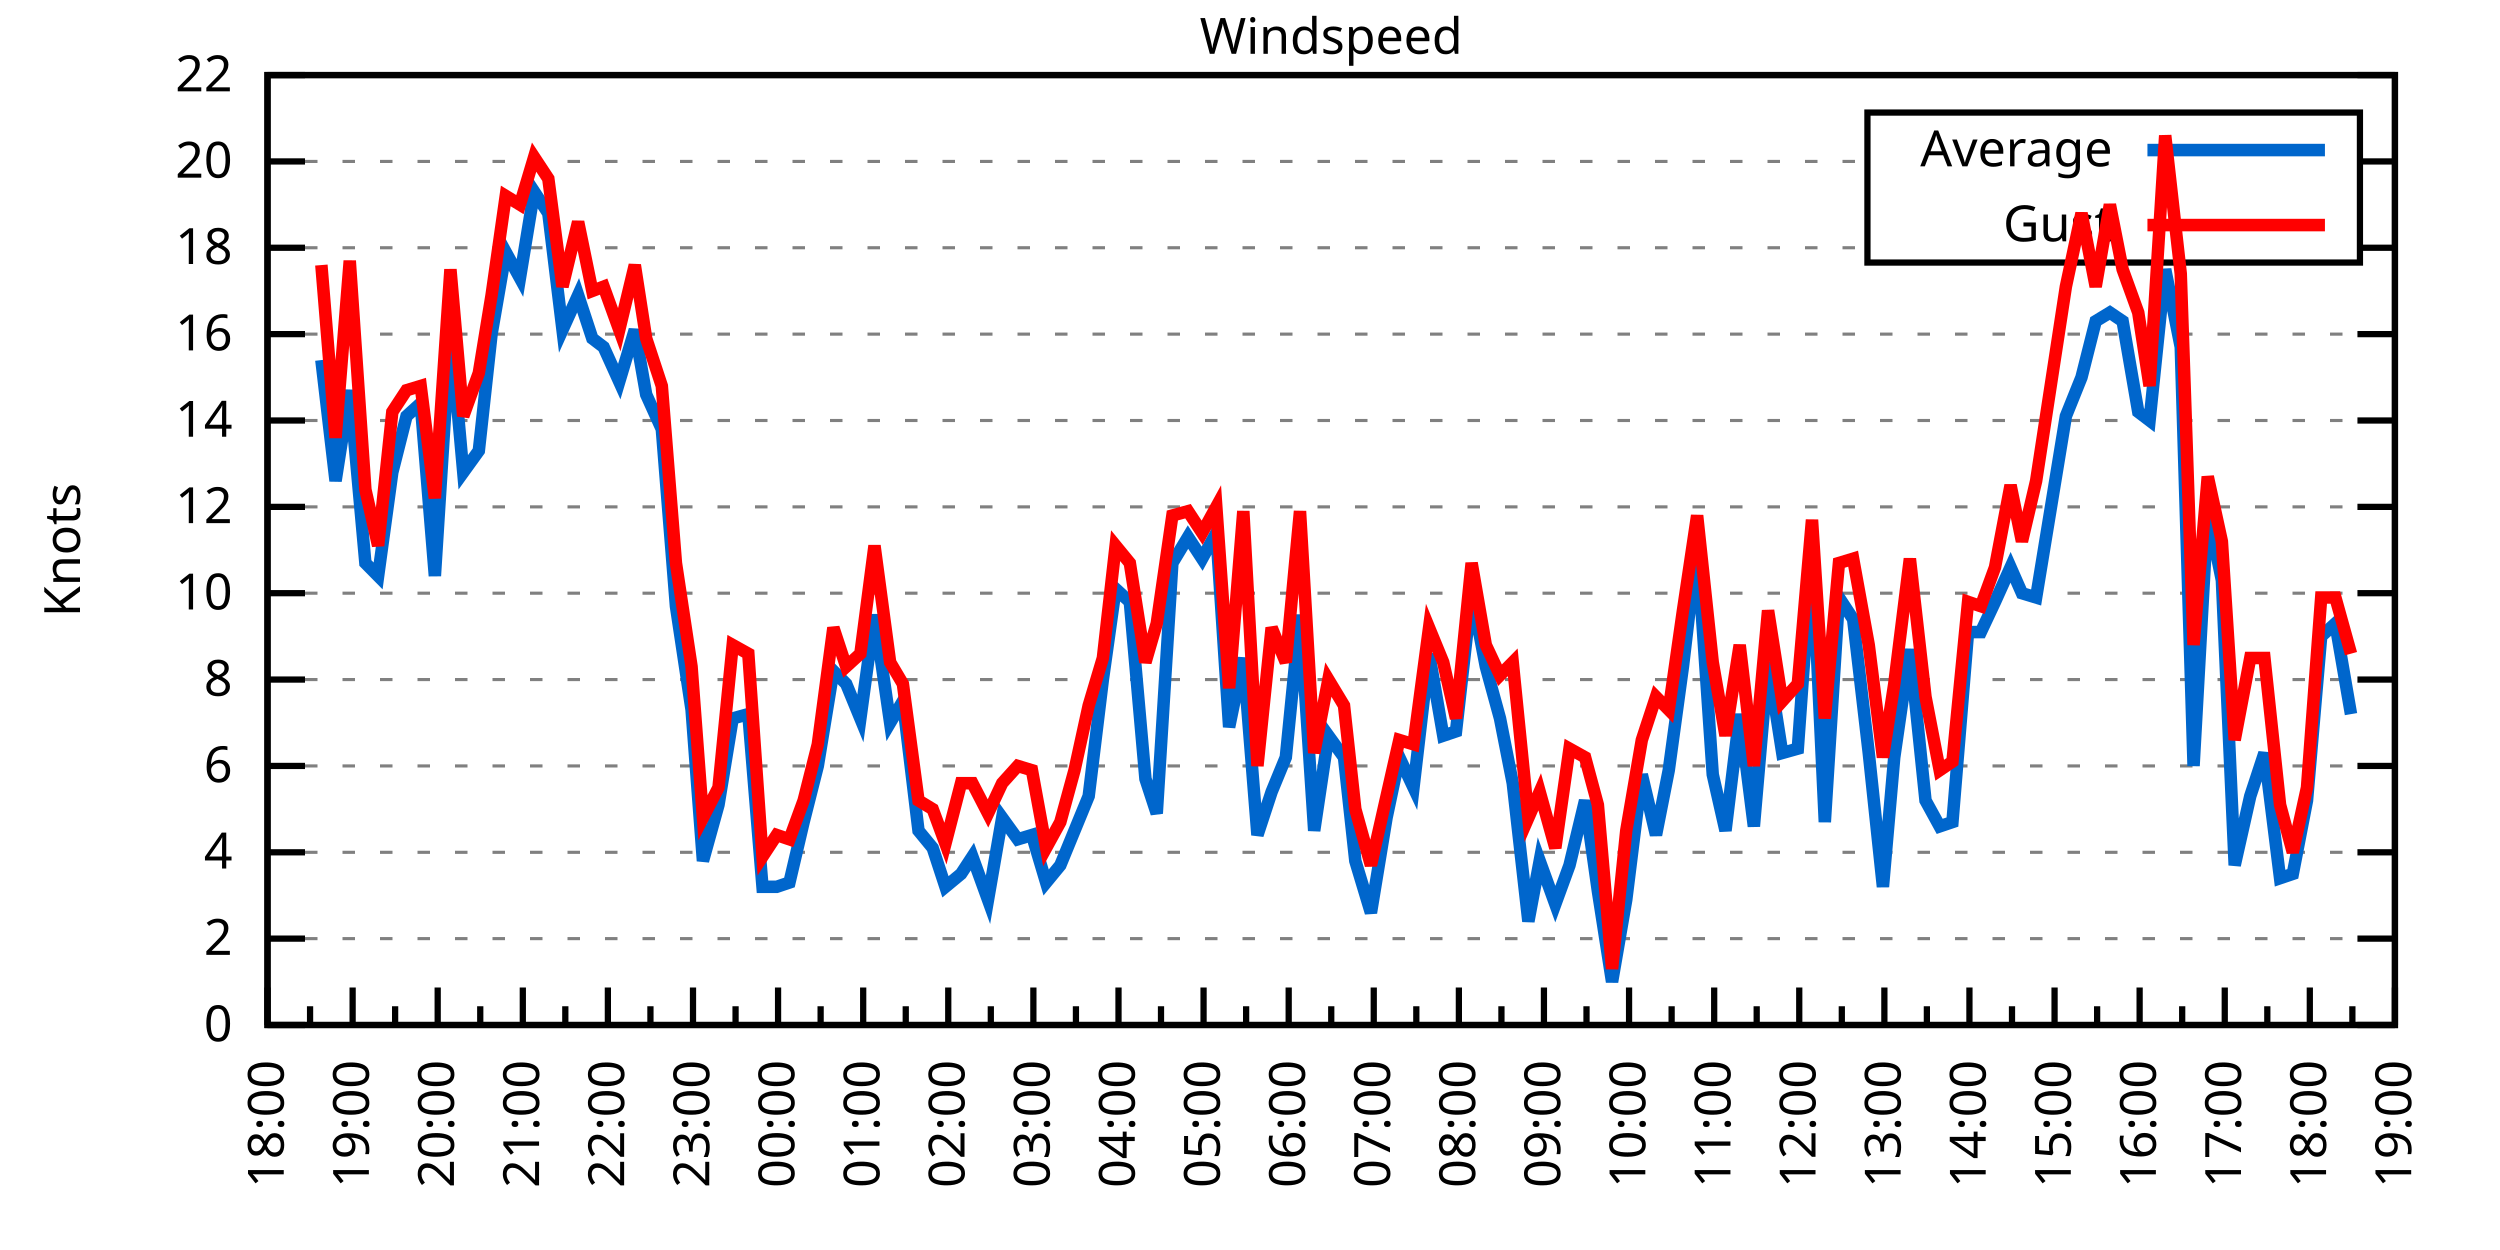
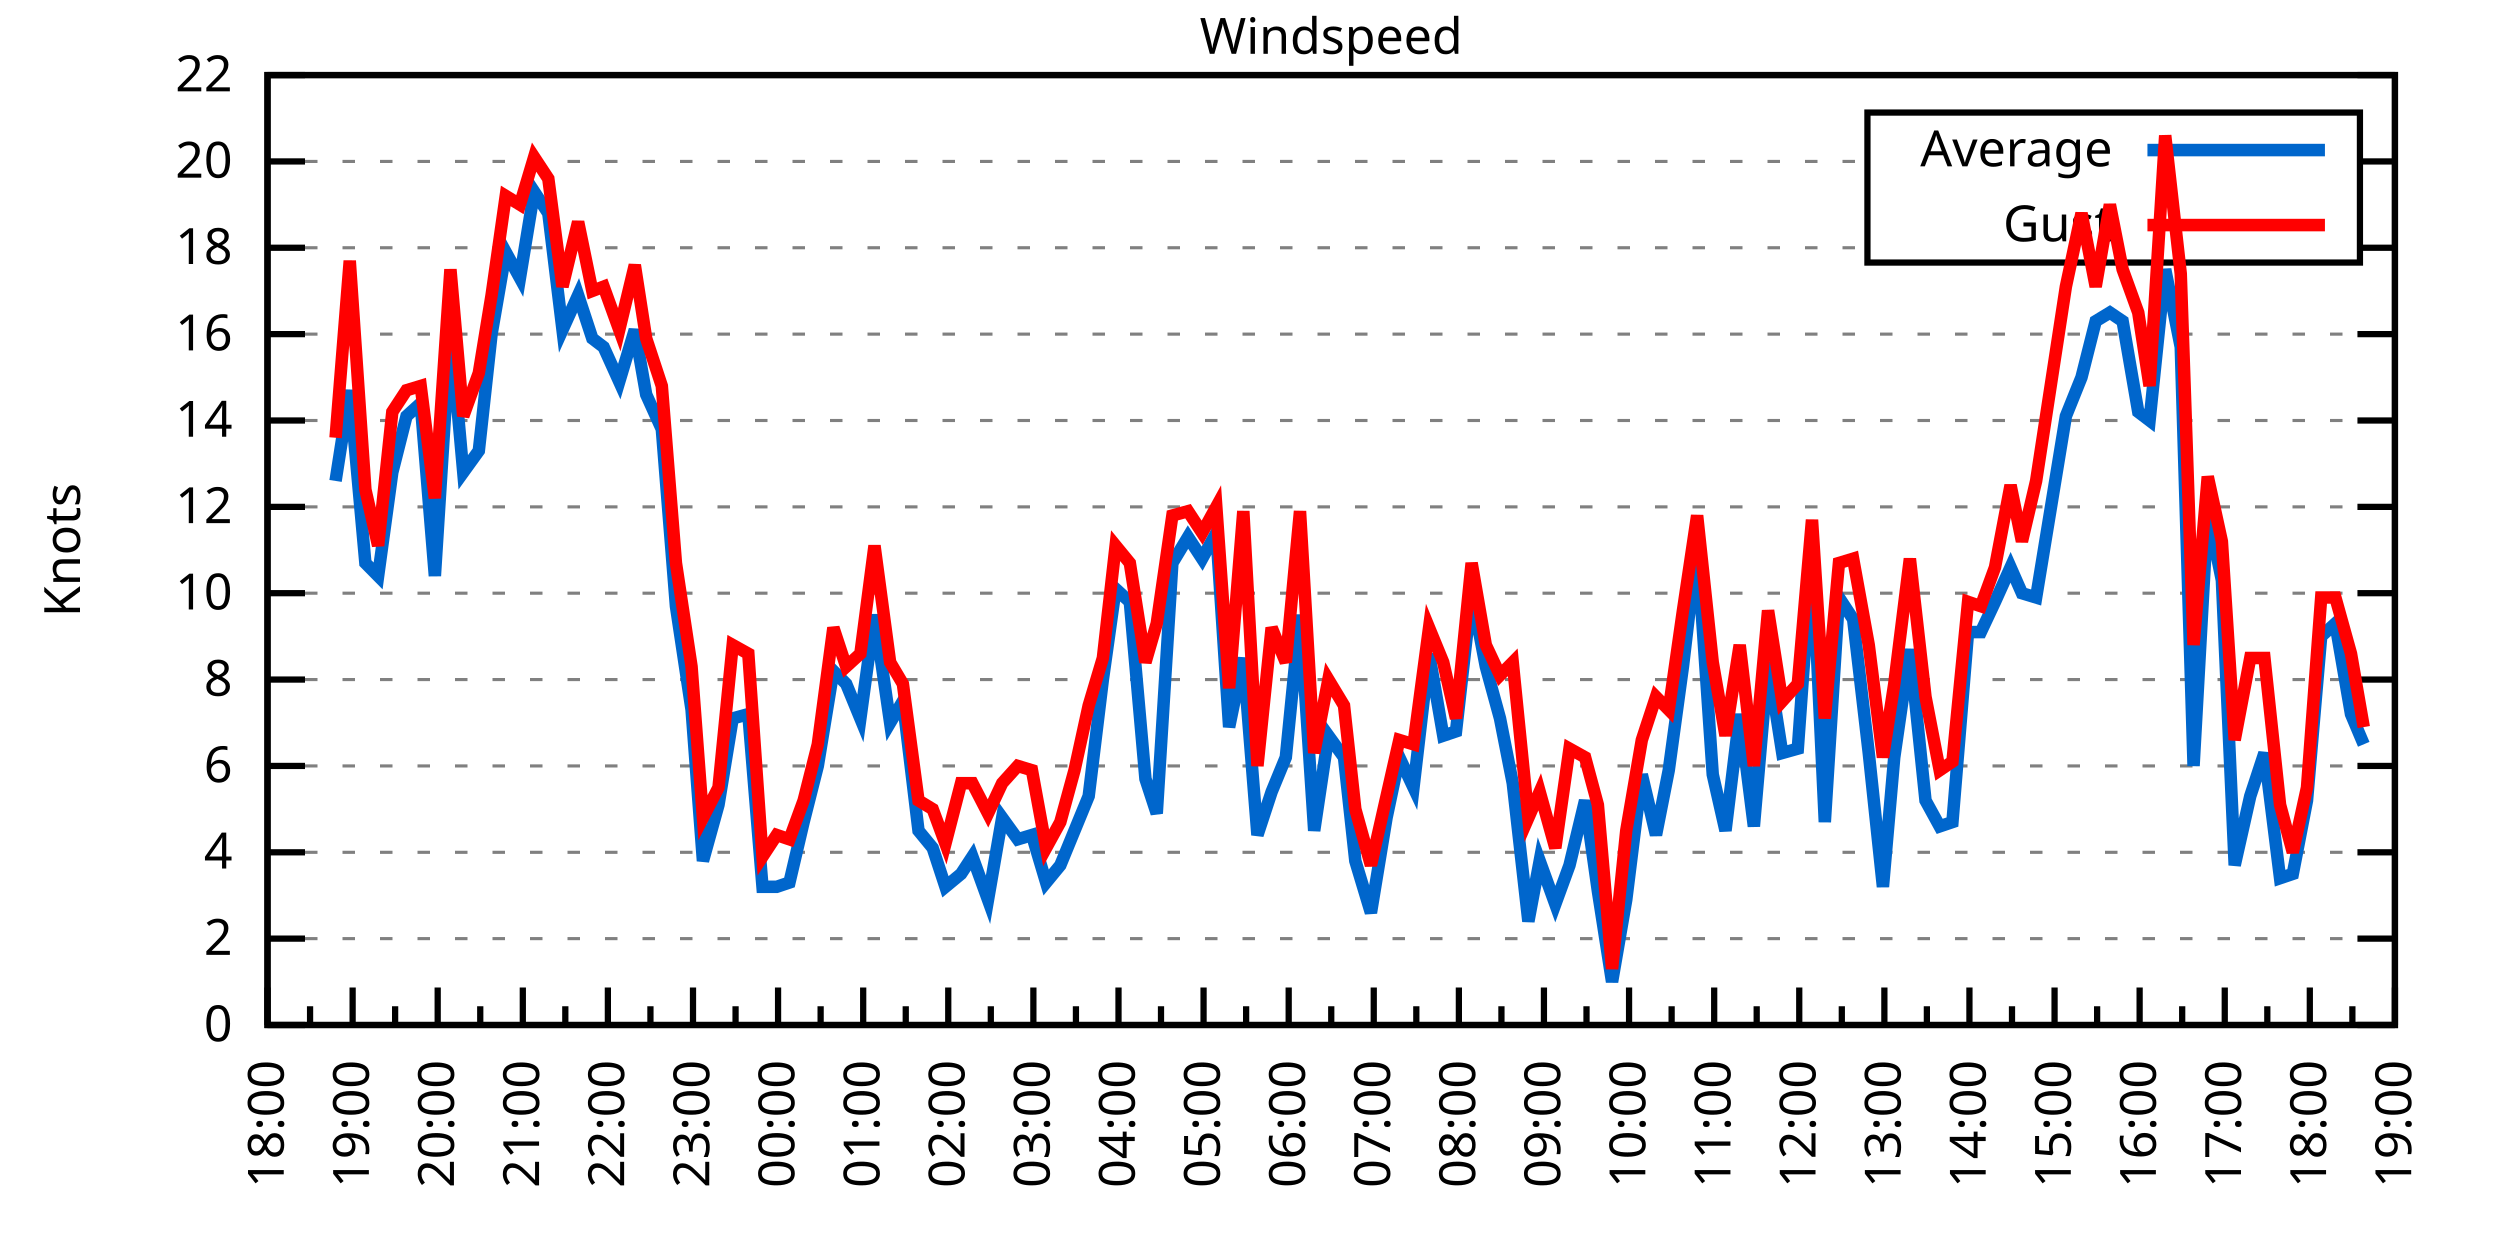
<svg xmlns="http://www.w3.org/2000/svg" xmlns:xlink="http://www.w3.org/1999/xlink" width="400" height="200" viewBox="0 0 400 200">
  <g id="gnuplot_canvas">
    <rect x="0" y="0" width="400" height="200" fill="none" />
    <defs>
      <circle id="gpDot" r="0.5" stroke-width="0.5" stroke="currentColor" />
      <path id="gpPt0" stroke-width="0.333" stroke="currentColor" d="M-1,0 h2 M0,-1 v2" />
      <path id="gpPt1" stroke-width="0.333" stroke="currentColor" d="M-1,-1 L1,1 M1,-1 L-1,1" />
      <path id="gpPt2" stroke-width="0.333" stroke="currentColor" d="M-1,0 L1,0 M0,-1 L0,1 M-1,-1 L1,1 M-1,1 L1,-1" />
      <rect id="gpPt3" stroke-width="0.333" stroke="currentColor" x="-1" y="-1" width="2" height="2" />
      <rect id="gpPt4" stroke-width="0.333" stroke="currentColor" fill="currentColor" x="-1" y="-1" width="2" height="2" />
      <circle id="gpPt5" stroke-width="0.333" stroke="currentColor" cx="0" cy="0" r="1" />
      <use xlink:href="#gpPt5" id="gpPt6" fill="currentColor" stroke="none" />
      <path id="gpPt7" stroke-width="0.333" stroke="currentColor" d="M0,-1.33 L-1.33,0.67 L1.33,0.67 z" />
      <use xlink:href="#gpPt7" id="gpPt8" fill="currentColor" stroke="none" />
      <use xlink:href="#gpPt7" id="gpPt9" stroke="currentColor" transform="rotate(180)" />
      <use xlink:href="#gpPt9" id="gpPt10" fill="currentColor" stroke="none" />
      <use xlink:href="#gpPt3" id="gpPt11" stroke="currentColor" transform="rotate(45)" />
      <use xlink:href="#gpPt11" id="gpPt12" fill="currentColor" stroke="none" />
      <path id="gpPt13" stroke-width="0.333" stroke="currentColor" d="M0,1.330 L1.265,0.411 L0.782,-1.067 L-0.782,-1.076 L-1.265,0.411 z" />
      <use xlink:href="#gpPt13" id="gpPt14" fill="currentColor" stroke="none" />
      <filter id="textbox" filterUnits="objectBoundingBox" x="0" y="0" height="1" width="1">
        <feFlood flood-color="white" flood-opacity="1" result="bgnd" />
        <feComposite in="SourceGraphic" in2="bgnd" operator="atop" />
      </filter>
      <filter id="greybox" filterUnits="objectBoundingBox" x="0" y="0" height="1" width="1">
        <feFlood flood-color="lightgrey" flood-opacity="1" result="grey" />
        <feComposite in="SourceGraphic" in2="grey" operator="atop" />
      </filter>
    </defs>
    <g fill="none" color="white" stroke="currentColor" stroke-width="1.00" stroke-linecap="butt" stroke-linejoin="miter">
</g>
    <g fill="none" color="black" stroke="currentColor" stroke-width="1.00" stroke-linecap="butt" stroke-linejoin="miter">
      <g stroke="none" shape-rendering="crispEdges">
        <polygon fill="rgb(255, 255, 255)" points="42.80,164.00 383.18,164.00 383.18,12.02 42.80,12.02 " />
      </g>
    </g>
    <g fill="none" color="black" stroke="currentColor" stroke-width="1.00" stroke-linecap="butt" stroke-linejoin="miter">
</g>
    <g fill="none" color="black" stroke="black" stroke-width="0.50" stroke-linecap="butt" stroke-linejoin="miter">
</g>
    <g fill="none" color="gray" stroke="currentColor" stroke-width="0.50" stroke-linecap="butt" stroke-linejoin="miter">
      <path stroke="gray" stroke-dasharray="2,4" class="gridline" d="M42.80,164.00 L383.19,164.00  " />
    </g>
    <g fill="none" color="gray" stroke="gray" stroke-width="1.00" stroke-linecap="butt" stroke-linejoin="miter">
</g>
    <g fill="none" color="black" stroke="currentColor" stroke-width="1.00" stroke-linecap="butt" stroke-linejoin="miter">
      <path stroke="black" d="M42.80,164.00 L48.80,164.00 M383.19,164.00 L377.19,164.00  " />
      <g transform="translate(37.20,166.60)" stroke="none" fill="black" font-family="Sans" font-size="8.00" text-anchor="end">
        <text>
          <tspan font-family="Sans"> 0</tspan>
        </text>
      </g>
    </g>
    <g fill="none" color="black" stroke="currentColor" stroke-width="1.00" stroke-linecap="butt" stroke-linejoin="miter">
</g>
    <g fill="none" color="black" stroke="black" stroke-width="0.50" stroke-linecap="butt" stroke-linejoin="miter">
</g>
    <g fill="none" color="gray" stroke="currentColor" stroke-width="0.50" stroke-linecap="butt" stroke-linejoin="miter">
      <path stroke="gray" stroke-dasharray="2,4" class="gridline" d="M42.80,150.18 L383.19,150.18  " />
    </g>
    <g fill="none" color="gray" stroke="gray" stroke-width="1.00" stroke-linecap="butt" stroke-linejoin="miter">
</g>
    <g fill="none" color="black" stroke="currentColor" stroke-width="1.00" stroke-linecap="butt" stroke-linejoin="miter">
      <path stroke="black" d="M42.80,150.18 L48.80,150.18 M383.19,150.18 L377.19,150.18  " />
      <g transform="translate(37.20,152.78)" stroke="none" fill="black" font-family="Sans" font-size="8.00" text-anchor="end">
        <text>
          <tspan font-family="Sans"> 2</tspan>
        </text>
      </g>
    </g>
    <g fill="none" color="black" stroke="currentColor" stroke-width="1.00" stroke-linecap="butt" stroke-linejoin="miter">
</g>
    <g fill="none" color="black" stroke="black" stroke-width="0.50" stroke-linecap="butt" stroke-linejoin="miter">
</g>
    <g fill="none" color="gray" stroke="currentColor" stroke-width="0.50" stroke-linecap="butt" stroke-linejoin="miter">
      <path stroke="gray" stroke-dasharray="2,4" class="gridline" d="M42.80,136.37 L383.19,136.37  " />
    </g>
    <g fill="none" color="gray" stroke="gray" stroke-width="1.00" stroke-linecap="butt" stroke-linejoin="miter">
</g>
    <g fill="none" color="black" stroke="currentColor" stroke-width="1.00" stroke-linecap="butt" stroke-linejoin="miter">
      <path stroke="black" d="M42.80,136.37 L48.80,136.37 M383.19,136.37 L377.19,136.37  " />
      <g transform="translate(37.20,138.97)" stroke="none" fill="black" font-family="Sans" font-size="8.00" text-anchor="end">
        <text>
          <tspan font-family="Sans"> 4</tspan>
        </text>
      </g>
    </g>
    <g fill="none" color="black" stroke="currentColor" stroke-width="1.00" stroke-linecap="butt" stroke-linejoin="miter">
</g>
    <g fill="none" color="black" stroke="black" stroke-width="0.50" stroke-linecap="butt" stroke-linejoin="miter">
</g>
    <g fill="none" color="gray" stroke="currentColor" stroke-width="0.50" stroke-linecap="butt" stroke-linejoin="miter">
      <path stroke="gray" stroke-dasharray="2,4" class="gridline" d="M42.80,122.55 L383.19,122.55  " />
    </g>
    <g fill="none" color="gray" stroke="gray" stroke-width="1.00" stroke-linecap="butt" stroke-linejoin="miter">
</g>
    <g fill="none" color="black" stroke="currentColor" stroke-width="1.00" stroke-linecap="butt" stroke-linejoin="miter">
      <path stroke="black" d="M42.80,122.55 L48.80,122.55 M383.19,122.55 L377.19,122.55  " />
      <g transform="translate(37.20,125.15)" stroke="none" fill="black" font-family="Sans" font-size="8.00" text-anchor="end">
        <text>
          <tspan font-family="Sans"> 6</tspan>
        </text>
      </g>
    </g>
    <g fill="none" color="black" stroke="currentColor" stroke-width="1.00" stroke-linecap="butt" stroke-linejoin="miter">
</g>
    <g fill="none" color="black" stroke="black" stroke-width="0.50" stroke-linecap="butt" stroke-linejoin="miter">
</g>
    <g fill="none" color="gray" stroke="currentColor" stroke-width="0.50" stroke-linecap="butt" stroke-linejoin="miter">
      <path stroke="gray" stroke-dasharray="2,4" class="gridline" d="M42.80,108.73 L383.19,108.73  " />
    </g>
    <g fill="none" color="gray" stroke="gray" stroke-width="1.00" stroke-linecap="butt" stroke-linejoin="miter">
</g>
    <g fill="none" color="black" stroke="currentColor" stroke-width="1.00" stroke-linecap="butt" stroke-linejoin="miter">
      <path stroke="black" d="M42.80,108.73 L48.80,108.73 M383.19,108.73 L377.19,108.73  " />
      <g transform="translate(37.20,111.33)" stroke="none" fill="black" font-family="Sans" font-size="8.00" text-anchor="end">
        <text>
          <tspan font-family="Sans"> 8</tspan>
        </text>
      </g>
    </g>
    <g fill="none" color="black" stroke="currentColor" stroke-width="1.00" stroke-linecap="butt" stroke-linejoin="miter">
</g>
    <g fill="none" color="black" stroke="black" stroke-width="0.50" stroke-linecap="butt" stroke-linejoin="miter">
</g>
    <g fill="none" color="gray" stroke="currentColor" stroke-width="0.50" stroke-linecap="butt" stroke-linejoin="miter">
      <path stroke="gray" stroke-dasharray="2,4" class="gridline" d="M42.80,94.91 L383.19,94.91  " />
    </g>
    <g fill="none" color="gray" stroke="gray" stroke-width="1.00" stroke-linecap="butt" stroke-linejoin="miter">
</g>
    <g fill="none" color="black" stroke="currentColor" stroke-width="1.00" stroke-linecap="butt" stroke-linejoin="miter">
      <path stroke="black" d="M42.80,94.91 L48.80,94.91 M383.19,94.91 L377.19,94.91  " />
      <g transform="translate(37.20,97.51)" stroke="none" fill="black" font-family="Sans" font-size="8.00" text-anchor="end">
        <text>
          <tspan font-family="Sans"> 10</tspan>
        </text>
      </g>
    </g>
    <g fill="none" color="black" stroke="currentColor" stroke-width="1.00" stroke-linecap="butt" stroke-linejoin="miter">
</g>
    <g fill="none" color="black" stroke="black" stroke-width="0.50" stroke-linecap="butt" stroke-linejoin="miter">
</g>
    <g fill="none" color="gray" stroke="currentColor" stroke-width="0.50" stroke-linecap="butt" stroke-linejoin="miter">
      <path stroke="gray" stroke-dasharray="2,4" class="gridline" d="M42.80,81.10 L383.19,81.10  " />
    </g>
    <g fill="none" color="gray" stroke="gray" stroke-width="1.00" stroke-linecap="butt" stroke-linejoin="miter">
</g>
    <g fill="none" color="black" stroke="currentColor" stroke-width="1.00" stroke-linecap="butt" stroke-linejoin="miter">
      <path stroke="black" d="M42.80,81.10 L48.80,81.10 M383.19,81.10 L377.19,81.10  " />
      <g transform="translate(37.20,83.70)" stroke="none" fill="black" font-family="Sans" font-size="8.00" text-anchor="end">
        <text>
          <tspan font-family="Sans"> 12</tspan>
        </text>
      </g>
    </g>
    <g fill="none" color="black" stroke="currentColor" stroke-width="1.00" stroke-linecap="butt" stroke-linejoin="miter">
</g>
    <g fill="none" color="black" stroke="black" stroke-width="0.50" stroke-linecap="butt" stroke-linejoin="miter">
</g>
    <g fill="none" color="gray" stroke="currentColor" stroke-width="0.50" stroke-linecap="butt" stroke-linejoin="miter">
      <path stroke="gray" stroke-dasharray="2,4" class="gridline" d="M42.80,67.28 L383.19,67.28  " />
    </g>
    <g fill="none" color="gray" stroke="gray" stroke-width="1.00" stroke-linecap="butt" stroke-linejoin="miter">
</g>
    <g fill="none" color="black" stroke="currentColor" stroke-width="1.00" stroke-linecap="butt" stroke-linejoin="miter">
      <path stroke="black" d="M42.80,67.28 L48.80,67.28 M383.19,67.28 L377.19,67.28  " />
      <g transform="translate(37.20,69.88)" stroke="none" fill="black" font-family="Sans" font-size="8.00" text-anchor="end">
        <text>
          <tspan font-family="Sans"> 14</tspan>
        </text>
      </g>
    </g>
    <g fill="none" color="black" stroke="currentColor" stroke-width="1.00" stroke-linecap="butt" stroke-linejoin="miter">
</g>
    <g fill="none" color="black" stroke="black" stroke-width="0.50" stroke-linecap="butt" stroke-linejoin="miter">
</g>
    <g fill="none" color="gray" stroke="currentColor" stroke-width="0.50" stroke-linecap="butt" stroke-linejoin="miter">
      <path stroke="gray" stroke-dasharray="2,4" class="gridline" d="M42.80,53.46 L383.19,53.46  " />
    </g>
    <g fill="none" color="gray" stroke="gray" stroke-width="1.00" stroke-linecap="butt" stroke-linejoin="miter">
</g>
    <g fill="none" color="black" stroke="currentColor" stroke-width="1.00" stroke-linecap="butt" stroke-linejoin="miter">
      <path stroke="black" d="M42.80,53.46 L48.80,53.46 M383.19,53.46 L377.19,53.46  " />
      <g transform="translate(37.20,56.06)" stroke="none" fill="black" font-family="Sans" font-size="8.00" text-anchor="end">
        <text>
          <tspan font-family="Sans"> 16</tspan>
        </text>
      </g>
    </g>
    <g fill="none" color="black" stroke="currentColor" stroke-width="1.00" stroke-linecap="butt" stroke-linejoin="miter">
</g>
    <g fill="none" color="black" stroke="black" stroke-width="0.50" stroke-linecap="butt" stroke-linejoin="miter">
</g>
    <g fill="none" color="gray" stroke="currentColor" stroke-width="0.50" stroke-linecap="butt" stroke-linejoin="miter">
      <path stroke="gray" stroke-dasharray="2,4" class="gridline" d="M42.80,39.64 L298.79,39.64 M377.59,39.64 L383.19,39.64  " />
    </g>
    <g fill="none" color="gray" stroke="gray" stroke-width="1.00" stroke-linecap="butt" stroke-linejoin="miter">
</g>
    <g fill="none" color="black" stroke="currentColor" stroke-width="1.00" stroke-linecap="butt" stroke-linejoin="miter">
      <path stroke="black" d="M42.80,39.64 L48.80,39.64 M383.19,39.64 L377.19,39.64  " />
      <g transform="translate(37.20,42.24)" stroke="none" fill="black" font-family="Sans" font-size="8.00" text-anchor="end">
        <text>
          <tspan font-family="Sans"> 18</tspan>
        </text>
      </g>
    </g>
    <g fill="none" color="black" stroke="currentColor" stroke-width="1.00" stroke-linecap="butt" stroke-linejoin="miter">
</g>
    <g fill="none" color="black" stroke="black" stroke-width="0.50" stroke-linecap="butt" stroke-linejoin="miter">
</g>
    <g fill="none" color="gray" stroke="currentColor" stroke-width="0.50" stroke-linecap="butt" stroke-linejoin="miter">
      <path stroke="gray" stroke-dasharray="2,4" class="gridline" d="M42.80,25.83 L298.79,25.83 M377.59,25.83 L383.19,25.83  " />
    </g>
    <g fill="none" color="gray" stroke="gray" stroke-width="1.00" stroke-linecap="butt" stroke-linejoin="miter">
</g>
    <g fill="none" color="black" stroke="currentColor" stroke-width="1.00" stroke-linecap="butt" stroke-linejoin="miter">
      <path stroke="black" d="M42.80,25.83 L48.80,25.83 M383.19,25.83 L377.19,25.83  " />
      <g transform="translate(37.20,28.43)" stroke="none" fill="black" font-family="Sans" font-size="8.00" text-anchor="end">
        <text>
          <tspan font-family="Sans"> 20</tspan>
        </text>
      </g>
    </g>
    <g fill="none" color="black" stroke="currentColor" stroke-width="1.00" stroke-linecap="butt" stroke-linejoin="miter">
</g>
    <g fill="none" color="black" stroke="black" stroke-width="0.50" stroke-linecap="butt" stroke-linejoin="miter">
</g>
    <g fill="none" color="gray" stroke="currentColor" stroke-width="0.50" stroke-linecap="butt" stroke-linejoin="miter">
      <path stroke="gray" stroke-dasharray="2,4" class="gridline" d="M42.80,12.01 L383.19,12.01  " />
    </g>
    <g fill="none" color="gray" stroke="gray" stroke-width="1.00" stroke-linecap="butt" stroke-linejoin="miter">
</g>
    <g fill="none" color="black" stroke="currentColor" stroke-width="1.00" stroke-linecap="butt" stroke-linejoin="miter">
      <path stroke="black" d="M42.80,12.01 L48.80,12.01 M383.19,12.01 L377.19,12.01  " />
      <g transform="translate(37.20,14.61)" stroke="none" fill="black" font-family="Sans" font-size="8.00" text-anchor="end">
        <text>
          <tspan font-family="Sans"> 22</tspan>
        </text>
      </g>
    </g>
    <g fill="none" color="black" stroke="currentColor" stroke-width="1.00" stroke-linecap="butt" stroke-linejoin="miter">
      <path stroke="black" d="M42.80,164.00 L42.80,158.00  " />
      <g transform="translate(45.40,169.60) rotate(270)" stroke="none" fill="black" font-family="Sans" font-size="8.00" text-anchor="end">
        <text>
          <tspan font-family="Sans">18:00</tspan>
        </text>
      </g>
    </g>
    <g fill="none" color="black" stroke="currentColor" stroke-width="1.00" stroke-linecap="butt" stroke-linejoin="miter">
      <path stroke="black" d="M49.61,164.00 L49.61,161.00 M56.42,164.00 L56.42,158.00  " />
      <g transform="translate(59.02,169.60) rotate(270)" stroke="none" fill="black" font-family="Sans" font-size="8.00" text-anchor="end">
        <text>
          <tspan font-family="Sans">19:00</tspan>
        </text>
      </g>
    </g>
    <g fill="none" color="black" stroke="currentColor" stroke-width="1.00" stroke-linecap="butt" stroke-linejoin="miter">
      <path stroke="black" d="M63.22,164.00 L63.22,161.00 M70.03,164.00 L70.03,158.00  " />
      <g transform="translate(72.63,169.60) rotate(270)" stroke="none" fill="black" font-family="Sans" font-size="8.00" text-anchor="end">
        <text>
          <tspan font-family="Sans">20:00</tspan>
        </text>
      </g>
    </g>
    <g fill="none" color="black" stroke="currentColor" stroke-width="1.00" stroke-linecap="butt" stroke-linejoin="miter">
      <path stroke="black" d="M76.84,164.00 L76.84,161.00 M83.65,164.00 L83.65,158.00  " />
      <g transform="translate(86.25,169.60) rotate(270)" stroke="none" fill="black" font-family="Sans" font-size="8.00" text-anchor="end">
        <text>
          <tspan font-family="Sans">21:00</tspan>
        </text>
      </g>
    </g>
    <g fill="none" color="black" stroke="currentColor" stroke-width="1.00" stroke-linecap="butt" stroke-linejoin="miter">
      <path stroke="black" d="M90.45,164.00 L90.45,161.00 M97.26,164.00 L97.26,158.00  " />
      <g transform="translate(99.86,169.60) rotate(270)" stroke="none" fill="black" font-family="Sans" font-size="8.00" text-anchor="end">
        <text>
          <tspan font-family="Sans">22:00</tspan>
        </text>
      </g>
    </g>
    <g fill="none" color="black" stroke="currentColor" stroke-width="1.00" stroke-linecap="butt" stroke-linejoin="miter">
      <path stroke="black" d="M104.07,164.00 L104.07,161.00 M110.88,164.00 L110.88,158.00  " />
      <g transform="translate(113.48,169.60) rotate(270)" stroke="none" fill="black" font-family="Sans" font-size="8.00" text-anchor="end">
        <text>
          <tspan font-family="Sans">23:00</tspan>
        </text>
      </g>
    </g>
    <g fill="none" color="black" stroke="currentColor" stroke-width="1.00" stroke-linecap="butt" stroke-linejoin="miter">
      <path stroke="black" d="M117.69,164.00 L117.69,161.00 M124.49,164.00 L124.49,158.00  " />
      <g transform="translate(127.09,169.60) rotate(270)" stroke="none" fill="black" font-family="Sans" font-size="8.00" text-anchor="end">
        <text>
          <tspan font-family="Sans">00:00</tspan>
        </text>
      </g>
    </g>
    <g fill="none" color="black" stroke="currentColor" stroke-width="1.00" stroke-linecap="butt" stroke-linejoin="miter">
      <path stroke="black" d="M131.30,164.00 L131.30,161.00 M138.11,164.00 L138.11,158.00  " />
      <g transform="translate(140.71,169.60) rotate(270)" stroke="none" fill="black" font-family="Sans" font-size="8.00" text-anchor="end">
        <text>
          <tspan font-family="Sans">01:00</tspan>
        </text>
      </g>
    </g>
    <g fill="none" color="black" stroke="currentColor" stroke-width="1.00" stroke-linecap="butt" stroke-linejoin="miter">
      <path stroke="black" d="M144.92,164.00 L144.92,161.00 M151.72,164.00 L151.72,158.00  " />
      <g transform="translate(154.32,169.60) rotate(270)" stroke="none" fill="black" font-family="Sans" font-size="8.00" text-anchor="end">
        <text>
          <tspan font-family="Sans">02:00</tspan>
        </text>
      </g>
    </g>
    <g fill="none" color="black" stroke="currentColor" stroke-width="1.00" stroke-linecap="butt" stroke-linejoin="miter">
      <path stroke="black" d="M158.53,164.00 L158.53,161.00 M165.34,164.00 L165.34,158.00  " />
      <g transform="translate(167.94,169.60) rotate(270)" stroke="none" fill="black" font-family="Sans" font-size="8.00" text-anchor="end">
        <text>
          <tspan font-family="Sans">03:00</tspan>
        </text>
      </g>
    </g>
    <g fill="none" color="black" stroke="currentColor" stroke-width="1.00" stroke-linecap="butt" stroke-linejoin="miter">
      <path stroke="black" d="M172.15,164.00 L172.15,161.00 M178.96,164.00 L178.96,158.00  " />
      <g transform="translate(181.56,169.60) rotate(270)" stroke="none" fill="black" font-family="Sans" font-size="8.00" text-anchor="end">
        <text>
          <tspan font-family="Sans">04:00</tspan>
        </text>
      </g>
    </g>
    <g fill="none" color="black" stroke="currentColor" stroke-width="1.00" stroke-linecap="butt" stroke-linejoin="miter">
      <path stroke="black" d="M185.76,164.00 L185.76,161.00 M192.57,164.00 L192.57,158.00  " />
      <g transform="translate(195.17,169.60) rotate(270)" stroke="none" fill="black" font-family="Sans" font-size="8.00" text-anchor="end">
        <text>
          <tspan font-family="Sans">05:00</tspan>
        </text>
      </g>
    </g>
    <g fill="none" color="black" stroke="currentColor" stroke-width="1.00" stroke-linecap="butt" stroke-linejoin="miter">
      <path stroke="black" d="M199.38,164.00 L199.38,161.00 M206.19,164.00 L206.19,158.00  " />
      <g transform="translate(208.79,169.60) rotate(270)" stroke="none" fill="black" font-family="Sans" font-size="8.00" text-anchor="end">
        <text>
          <tspan font-family="Sans">06:00</tspan>
        </text>
      </g>
    </g>
    <g fill="none" color="black" stroke="currentColor" stroke-width="1.00" stroke-linecap="butt" stroke-linejoin="miter">
      <path stroke="black" d="M213.00,164.00 L213.00,161.00 M219.80,164.00 L219.80,158.00  " />
      <g transform="translate(222.40,169.60) rotate(270)" stroke="none" fill="black" font-family="Sans" font-size="8.00" text-anchor="end">
        <text>
          <tspan font-family="Sans">07:00</tspan>
        </text>
      </g>
    </g>
    <g fill="none" color="black" stroke="currentColor" stroke-width="1.00" stroke-linecap="butt" stroke-linejoin="miter">
      <path stroke="black" d="M226.61,164.00 L226.61,161.00 M233.42,164.00 L233.42,158.00  " />
      <g transform="translate(236.02,169.60) rotate(270)" stroke="none" fill="black" font-family="Sans" font-size="8.00" text-anchor="end">
        <text>
          <tspan font-family="Sans">08:00</tspan>
        </text>
      </g>
    </g>
    <g fill="none" color="black" stroke="currentColor" stroke-width="1.00" stroke-linecap="butt" stroke-linejoin="miter">
      <path stroke="black" d="M240.23,164.00 L240.23,161.00 M247.03,164.00 L247.03,158.00  " />
      <g transform="translate(249.63,169.60) rotate(270)" stroke="none" fill="black" font-family="Sans" font-size="8.00" text-anchor="end">
        <text>
          <tspan font-family="Sans">09:00</tspan>
        </text>
      </g>
    </g>
    <g fill="none" color="black" stroke="currentColor" stroke-width="1.00" stroke-linecap="butt" stroke-linejoin="miter">
      <path stroke="black" d="M253.84,164.00 L253.84,161.00 M260.65,164.00 L260.65,158.00  " />
      <g transform="translate(263.25,169.60) rotate(270)" stroke="none" fill="black" font-family="Sans" font-size="8.00" text-anchor="end">
        <text>
          <tspan font-family="Sans">10:00</tspan>
        </text>
      </g>
    </g>
    <g fill="none" color="black" stroke="currentColor" stroke-width="1.00" stroke-linecap="butt" stroke-linejoin="miter">
      <path stroke="black" d="M267.46,164.00 L267.46,161.00 M274.27,164.00 L274.27,158.00  " />
      <g transform="translate(276.87,169.60) rotate(270)" stroke="none" fill="black" font-family="Sans" font-size="8.00" text-anchor="end">
        <text>
          <tspan font-family="Sans">11:00</tspan>
        </text>
      </g>
    </g>
    <g fill="none" color="black" stroke="currentColor" stroke-width="1.00" stroke-linecap="butt" stroke-linejoin="miter">
      <path stroke="black" d="M281.07,164.00 L281.07,161.00 M287.88,164.00 L287.88,158.00  " />
      <g transform="translate(290.48,169.60) rotate(270)" stroke="none" fill="black" font-family="Sans" font-size="8.00" text-anchor="end">
        <text>
          <tspan font-family="Sans">12:00</tspan>
        </text>
      </g>
    </g>
    <g fill="none" color="black" stroke="currentColor" stroke-width="1.00" stroke-linecap="butt" stroke-linejoin="miter">
      <path stroke="black" d="M294.69,164.00 L294.69,161.00 M301.50,164.00 L301.50,158.00  " />
      <g transform="translate(304.10,169.60) rotate(270)" stroke="none" fill="black" font-family="Sans" font-size="8.00" text-anchor="end">
        <text>
          <tspan font-family="Sans">13:00</tspan>
        </text>
      </g>
    </g>
    <g fill="none" color="black" stroke="currentColor" stroke-width="1.00" stroke-linecap="butt" stroke-linejoin="miter">
      <path stroke="black" d="M308.30,164.00 L308.30,161.00 M315.11,164.00 L315.11,158.00  " />
      <g transform="translate(317.71,169.60) rotate(270)" stroke="none" fill="black" font-family="Sans" font-size="8.00" text-anchor="end">
        <text>
          <tspan font-family="Sans">14:00</tspan>
        </text>
      </g>
    </g>
    <g fill="none" color="black" stroke="currentColor" stroke-width="1.00" stroke-linecap="butt" stroke-linejoin="miter">
      <path stroke="black" d="M321.92,164.00 L321.92,161.00 M328.73,164.00 L328.73,158.00  " />
      <g transform="translate(331.33,169.60) rotate(270)" stroke="none" fill="black" font-family="Sans" font-size="8.00" text-anchor="end">
        <text>
          <tspan font-family="Sans">15:00</tspan>
        </text>
      </g>
    </g>
    <g fill="none" color="black" stroke="currentColor" stroke-width="1.00" stroke-linecap="butt" stroke-linejoin="miter">
      <path stroke="black" d="M335.54,164.00 L335.54,161.00 M342.34,164.00 L342.34,158.00  " />
      <g transform="translate(344.94,169.60) rotate(270)" stroke="none" fill="black" font-family="Sans" font-size="8.00" text-anchor="end">
        <text>
          <tspan font-family="Sans">16:00</tspan>
        </text>
      </g>
    </g>
    <g fill="none" color="black" stroke="currentColor" stroke-width="1.00" stroke-linecap="butt" stroke-linejoin="miter">
      <path stroke="black" d="M349.15,164.00 L349.15,161.00 M355.96,164.00 L355.96,158.00  " />
      <g transform="translate(358.56,169.60) rotate(270)" stroke="none" fill="black" font-family="Sans" font-size="8.00" text-anchor="end">
        <text>
          <tspan font-family="Sans">17:00</tspan>
        </text>
      </g>
    </g>
    <g fill="none" color="black" stroke="currentColor" stroke-width="1.00" stroke-linecap="butt" stroke-linejoin="miter">
      <path stroke="black" d="M362.77,164.00 L362.77,161.00 M369.57,164.00 L369.57,158.00  " />
      <g transform="translate(372.17,169.60) rotate(270)" stroke="none" fill="black" font-family="Sans" font-size="8.00" text-anchor="end">
        <text>
          <tspan font-family="Sans">18:00</tspan>
        </text>
      </g>
    </g>
    <g fill="none" color="black" stroke="currentColor" stroke-width="1.00" stroke-linecap="butt" stroke-linejoin="miter">
      <path stroke="black" d="M376.38,164.00 L376.38,161.00 M383.19,164.00 L383.19,158.00  " />
      <g transform="translate(385.79,169.60) rotate(270)" stroke="none" fill="black" font-family="Sans" font-size="8.00" text-anchor="end">
        <text>
          <tspan font-family="Sans">19:00</tspan>
        </text>
      </g>
    </g>
    <g fill="none" color="black" stroke="currentColor" stroke-width="1.00" stroke-linecap="butt" stroke-linejoin="miter">
</g>
    <g fill="none" color="black" stroke="currentColor" stroke-width="1.00" stroke-linecap="butt" stroke-linejoin="miter">
      <path stroke="black" d="M42.80,12.01 L42.80,164.00 L383.19,164.00 L383.19,12.01 L42.80,12.01 Z  " />
    </g>
    <g fill="none" color="black" stroke="currentColor" stroke-width="1.00" stroke-linecap="butt" stroke-linejoin="miter">
      <g transform="translate(12.80,88.01) rotate(270)" stroke="none" fill="black" font-family="Sans" font-size="8.00" text-anchor="middle">
        <text>
          <tspan font-family="Sans">Knots</tspan>
        </text>
      </g>
    </g>
    <g fill="none" color="black" stroke="currentColor" stroke-width="1.00" stroke-linecap="butt" stroke-linejoin="miter">
</g>
    <g fill="none" color="black" stroke="currentColor" stroke-width="1.00" stroke-linecap="butt" stroke-linejoin="miter">
      <path stroke="black" d="M298.79,42.01 L298.79,18.01 L377.59,18.01 L377.59,42.01 L298.79,42.01 Z  " />
    </g>
    <g id="Windspeed_plot_1">
      <g fill="none" color="white" stroke="black" stroke-width="2.00" stroke-linecap="butt" stroke-linejoin="miter">
</g>
      <g fill="none" color="black" stroke="currentColor" stroke-width="2.00" stroke-linecap="butt" stroke-linejoin="miter">
        <g transform="translate(337.99,26.61)" stroke="none" fill="black" font-family="Sans" font-size="8.00" text-anchor="end">
          <text>
            <tspan font-family="Sans">Average</tspan>
          </text>
        </g>
      </g>
      <g fill="none" color="black" stroke="currentColor" stroke-width="2.00" stroke-linecap="butt" stroke-linejoin="miter">
-         <path stroke="rgb(  0, 102, 204)" d="M343.59,24.01 L371.99,24.01 M51.42,57.61 L53.69,76.95 L55.96,62.44 L58.46,90.08 L60.50,92.15 L62.77,75.57   L65.04,66.59 L67.31,64.52 L69.58,92.15 L72.07,52.77 L74.12,75.57 L76.61,72.12 L78.65,53.46 L80.92,40.34   L83.19,44.48 L85.46,30.66 L87.73,34.12 L90.00,52.77 L92.50,47.24 L94.77,54.15 L96.58,55.53 L99.08,61.06   L101.57,52.77 L103.39,63.13 L105.89,68.66 L108.15,96.99 L110.65,113.57 L112.47,137.75 L114.96,128.77 L117.23,114.95   L119.73,114.26 L122.00,141.89 L124.27,141.89 L126.31,141.20 L128.58,131.53 L130.85,122.55 L133.34,107.35 L135.39,109.42   L137.66,114.95 L139.92,98.37 L142.42,115.64 L144.46,112.19 L146.96,132.91 L149.23,135.67 L151.27,141.89 L153.77,139.82   L155.58,137.06 L158.08,143.96 L160.35,130.84 L162.84,134.29 L165.11,133.60 L167.38,141.20 L169.65,138.44 L171.92,132.91   L174.19,127.38 L176.46,108.73 L178.50,94.22 L180.77,96.30 L183.27,124.62 L185.08,130.15 L187.58,90.08 L190.08,85.93   L192.34,89.39 L194.61,85.24 L196.66,116.33 L198.93,105.28 L201.19,133.60 L203.46,126.69 L205.73,121.17 L208.00,98.37   L210.27,132.91 L212.54,117.71 L215.04,121.17 L216.85,137.75 L219.35,146.04 L221.85,130.84 L223.89,121.17 L226.16,126.00   L228.65,104.59 L230.92,117.71 L232.96,117.02 L235.46,94.91 L237.73,106.66 L240.00,114.95 L242.04,125.31 L244.54,147.42   L246.35,137.75 L248.85,144.66 L251.12,138.44 L253.61,128.08 L255.66,142.58 L257.93,157.09 L260.20,143.96 L262.69,123.93   L264.96,133.60 L267.00,123.24 L269.27,106.66 L271.54,87.31 L274.04,123.93 L276.08,132.91 L278.35,114.26 L280.62,132.22   L282.89,105.97 L285.16,120.48 L287.65,119.78 L289.92,88.00 L291.97,131.53 L294.23,95.60 L296.50,99.06 L299.00,120.48   L301.27,141.89 L303.08,121.17 L305.58,103.89 L308.08,128.08 L310.35,132.22 L312.39,131.53 L314.89,101.13 L316.93,101.13   L319.20,96.30 L321.69,90.77 L323.51,94.91 L325.78,95.60 L330.54,66.59 L333.04,60.37 L335.31,51.39 L337.58,50.01   L339.62,51.39 L342.12,65.90 L343.93,67.28 L346.43,43.10 L348.92,55.53 L350.97,122.55 L353.24,81.79 L355.50,92.84   L357.55,138.44 L360.04,127.38 L362.31,120.48 L364.81,140.51 L366.85,139.82 L369.12,128.08 L371.39,101.82 L373.66,99.75   L376.16,114.26  " />
+         <path stroke="rgb(  0, 102, 204)" d="M343.59,24.01 L371.99,24.01 M53.69,76.95 L55.96,62.44 L58.46,90.08 L60.50,92.15 L62.77,75.57 L65.04,66.59   L67.31,64.52 L69.58,92.15 L72.07,52.77 L74.12,75.57 L76.61,72.12 L78.65,53.46 L80.92,40.34 L83.19,44.48   L85.46,30.66 L87.73,34.12 L90.00,52.77 L92.50,47.24 L94.77,54.15 L96.58,55.53 L99.08,61.06 L101.57,52.77   L103.39,63.13 L105.89,68.66 L108.15,96.99 L110.65,113.57 L112.47,137.75 L114.96,128.77 L117.23,114.95 L119.73,114.26   L122.00,141.89 L124.27,141.89 L126.31,141.20 L128.58,131.53 L130.85,122.55 L133.34,107.35 L135.39,109.42 L137.66,114.95   L139.92,98.37 L142.42,115.64 L144.46,112.19 L146.96,132.91 L149.23,135.67 L151.27,141.89 L153.77,139.82 L155.58,137.06   L158.08,143.96 L160.35,130.84 L162.84,134.29 L165.11,133.60 L167.38,141.20 L169.65,138.44 L171.92,132.91 L174.19,127.38   L176.46,108.73 L178.50,94.22 L180.77,96.30 L183.27,124.62 L185.08,130.15 L187.58,90.08 L190.08,85.93 L192.34,89.39   L194.61,85.24 L196.66,116.33 L198.93,105.28 L201.19,133.60 L203.46,126.69 L205.73,121.17 L208.00,98.37 L210.27,132.91   L212.54,117.71 L215.04,121.17 L216.85,137.75 L219.35,146.04 L221.85,130.84 L223.89,121.17 L226.16,126.00 L228.65,104.59   L230.92,117.71 L232.96,117.02 L235.46,94.91 L237.73,106.66 L240.00,114.95 L242.04,125.31 L244.54,147.42 L246.35,137.75   L248.85,144.66 L251.12,138.44 L253.61,128.08 L255.66,142.58 L257.93,157.09 L260.20,143.96 L262.69,123.93 L264.96,133.60   L267.00,123.24 L269.27,106.66 L271.54,87.31 L274.04,123.93 L276.08,132.91 L278.35,114.26 L280.62,132.22 L282.89,105.97   L285.16,120.48 L287.65,119.78 L289.92,88.00 L291.97,131.53 L294.23,95.60 L296.50,99.06 L299.00,120.48 L301.27,141.89   L303.08,121.17 L305.58,103.89 L308.08,128.08 L310.35,132.22 L312.39,131.53 L314.89,101.13 L316.93,101.13 L319.20,96.30   L321.69,90.77 L323.51,94.91 L325.78,95.60 L330.54,66.59 L333.04,60.37 L335.31,51.39 L337.58,50.01 L339.62,51.39   L342.12,65.90 L343.93,67.28 L346.43,43.10 L348.92,55.53 L350.97,122.55 L353.24,81.79 L355.50,92.84 L357.55,138.44   L360.04,127.38 L362.31,120.48 L364.81,140.51 L366.85,139.82 L369.12,128.08 L371.39,101.82 L373.66,99.75 L376.16,114.26   L378.20,119.09  " />
      </g>
    </g>
    <g id="Windspeed_plot_2">
      <g fill="none" color="black" stroke="currentColor" stroke-width="2.00" stroke-linecap="butt" stroke-linejoin="miter">
        <g transform="translate(337.99,38.61)" stroke="none" fill="black" font-family="Sans" font-size="8.00" text-anchor="end">
          <text>
            <tspan font-family="Sans">Gust</tspan>
          </text>
        </g>
      </g>
      <g fill="none" color="black" stroke="currentColor" stroke-width="2.00" stroke-linecap="butt" stroke-linejoin="miter">
-         <path stroke="rgb(255,   0,   0)" d="M343.59,36.01 L371.99,36.01 M51.42,42.41 L53.69,70.04 L55.96,41.72 L58.46,78.33 L60.50,87.31 L62.77,65.90   L65.04,62.44 L67.31,61.75 L69.58,79.71 L72.07,43.10 L74.12,66.59 L76.61,59.68 L78.65,47.24 L80.92,31.35   L83.19,32.74 L85.46,25.14 L87.73,28.59 L90.00,45.86 L92.50,35.50 L94.77,46.55 L96.58,45.86 L99.08,52.77   L101.57,42.41 L103.39,54.15 L105.89,61.75 L108.15,90.08 L110.65,106.66 L112.47,130.84 L114.96,126.00 L117.23,103.20   L119.73,104.59 L122.00,137.06 L124.27,133.60 L126.31,134.29 L128.58,128.08 L130.85,119.09 L133.34,100.44 L135.39,106.66   L137.66,104.59 L139.92,87.31 L142.42,105.97 L144.46,109.42 L146.96,128.08 L149.23,129.46 L151.27,134.98 L153.77,125.31   L155.58,125.31 L158.08,130.15 L160.35,125.31 L162.84,122.55 L165.11,123.24 L167.38,135.67 L169.65,131.53 L171.92,123.24   L174.19,112.88 L176.46,105.28 L178.50,87.31 L180.77,90.08 L183.27,105.97 L185.08,99.75 L187.58,82.48 L190.08,81.79   L192.34,85.24 L194.61,81.10 L196.66,110.11 L198.93,81.79 L201.19,122.55 L203.46,100.44 L205.73,105.97 L208.00,81.79   L210.27,120.48 L212.54,108.73 L215.04,112.88 L216.85,129.46 L219.35,138.44 L221.85,127.38 L223.89,118.40 L226.16,119.09   L228.65,100.44 L230.92,105.97 L232.96,114.95 L235.46,90.08 L237.73,103.20 L240.00,108.04 L242.04,105.97 L244.54,130.84   L246.35,126.69 L248.85,135.67 L251.12,119.78 L253.61,121.17 L255.66,128.77 L257.93,155.02 L260.20,132.91 L262.69,118.40   L264.96,111.49 L267.00,113.57 L269.27,97.68 L271.54,82.48 L274.04,105.97 L276.08,117.71 L278.35,103.20 L280.62,122.55   L282.89,97.68 L285.16,112.19 L287.65,109.42 L289.92,83.17 L291.97,114.95 L294.23,90.08 L296.50,89.39 L299.00,103.20   L301.27,121.17 L303.08,109.42 L305.58,89.39 L308.08,111.49 L310.35,123.24 L312.39,121.86 L314.89,96.30 L316.93,96.99   L319.20,90.77 L321.69,77.64 L323.51,86.62 L325.78,76.95 L330.54,45.86 L333.04,34.12 L335.31,45.86 L337.58,32.74   L339.62,43.10 L342.12,50.01 L343.93,61.75 L346.43,21.68 L348.92,43.79 L350.97,103.20 L353.24,76.26 L355.50,86.62   L357.55,118.40 L360.04,105.28 L362.31,105.28 L364.81,128.77 L366.85,136.37 L369.12,126.00 L371.39,95.60 L373.66,95.60   L376.16,104.59  " />
+         <path stroke="rgb(255,   0,   0)" d="M343.59,36.01 L371.99,36.01 M53.69,70.04 L55.96,41.72 L58.46,78.33 L60.50,87.31 L62.77,65.90 L65.04,62.44   L67.31,61.75 L69.58,79.71 L72.07,43.10 L74.12,66.59 L76.61,59.68 L78.65,47.24 L80.92,31.35 L83.19,32.74   L85.46,25.14 L87.73,28.59 L90.00,45.86 L92.50,35.50 L94.77,46.55 L96.58,45.86 L99.08,52.77 L101.57,42.41   L103.39,54.15 L105.89,61.75 L108.15,90.08 L110.65,106.66 L112.47,130.84 L114.96,126.00 L117.23,103.20 L119.73,104.59   L122.00,137.06 L124.27,133.60 L126.31,134.29 L128.58,128.08 L130.85,119.09 L133.34,100.44 L135.39,106.66 L137.66,104.59   L139.92,87.31 L142.42,105.97 L144.46,109.42 L146.96,128.08 L149.23,129.46 L151.27,134.98 L153.77,125.31 L155.58,125.31   L158.08,130.15 L160.35,125.31 L162.84,122.55 L165.11,123.24 L167.38,135.67 L169.65,131.53 L171.92,123.24 L174.19,112.88   L176.46,105.28 L178.50,87.31 L180.77,90.08 L183.27,105.97 L185.08,99.75 L187.58,82.48 L190.08,81.79 L192.34,85.24   L194.61,81.10 L196.66,110.11 L198.93,81.79 L201.19,122.55 L203.46,100.44 L205.73,105.97 L208.00,81.79 L210.27,120.48   L212.54,108.73 L215.04,112.88 L216.85,129.46 L219.35,138.44 L221.85,127.38 L223.89,118.40 L226.16,119.09 L228.65,100.44   L230.92,105.97 L232.96,114.95 L235.46,90.08 L237.73,103.20 L240.00,108.04 L242.04,105.97 L244.54,130.84 L246.35,126.69   L248.85,135.67 L251.12,119.78 L253.61,121.17 L255.66,128.77 L257.93,155.02 L260.20,132.91 L262.69,118.40 L264.96,111.49   L267.00,113.57 L269.27,97.68 L271.54,82.48 L274.04,105.97 L276.08,117.71 L278.35,103.20 L280.62,122.55 L282.89,97.68   L285.16,112.19 L287.65,109.42 L289.92,83.17 L291.97,114.95 L294.23,90.08 L296.50,89.39 L299.00,103.20 L301.27,121.17   L303.08,109.42 L305.58,89.39 L308.08,111.49 L310.35,123.24 L312.39,121.86 L314.89,96.30 L316.93,96.99 L319.20,90.77   L321.69,77.64 L323.51,86.62 L325.78,76.95 L330.54,45.86 L333.04,34.12 L335.31,45.86 L337.58,32.74 L339.62,43.10   L342.12,50.01 L343.93,61.75 L346.43,21.68 L348.92,43.79 L350.97,103.20 L353.24,76.26 L355.50,86.62 L357.55,118.40   L360.04,105.28 L362.31,105.28 L364.81,128.77 L366.85,136.37 L369.12,126.00 L371.39,95.60 L373.66,95.60 L376.16,104.59   L378.20,116.33  " />
      </g>
    </g>
    <g fill="none" color="black" stroke="currentColor" stroke-width="2.00" stroke-linecap="butt" stroke-linejoin="miter">
</g>
    <g fill="none" color="black" stroke="black" stroke-width="1.00" stroke-linecap="butt" stroke-linejoin="miter">
</g>
    <g fill="none" color="black" stroke="currentColor" stroke-width="1.00" stroke-linecap="butt" stroke-linejoin="miter">
      <path stroke="black" d="M42.80,12.01 L42.80,164.00 L383.19,164.00 L383.19,12.01 L42.80,12.01 Z  " />
    </g>
    <g fill="none" color="black" stroke="currentColor" stroke-width="1.00" stroke-linecap="butt" stroke-linejoin="miter">
      <g transform="translate(212.99,8.61)" stroke="none" fill="black" font-family="Sans" font-size="8.00" text-anchor="middle">
        <text>
          <tspan font-family="Sans">Windspeed</tspan>
        </text>
      </g>
    </g>
    <g fill="none" color="black" stroke="currentColor" stroke-width="1.00" stroke-linecap="butt" stroke-linejoin="miter">
</g>
  </g>
</svg>
